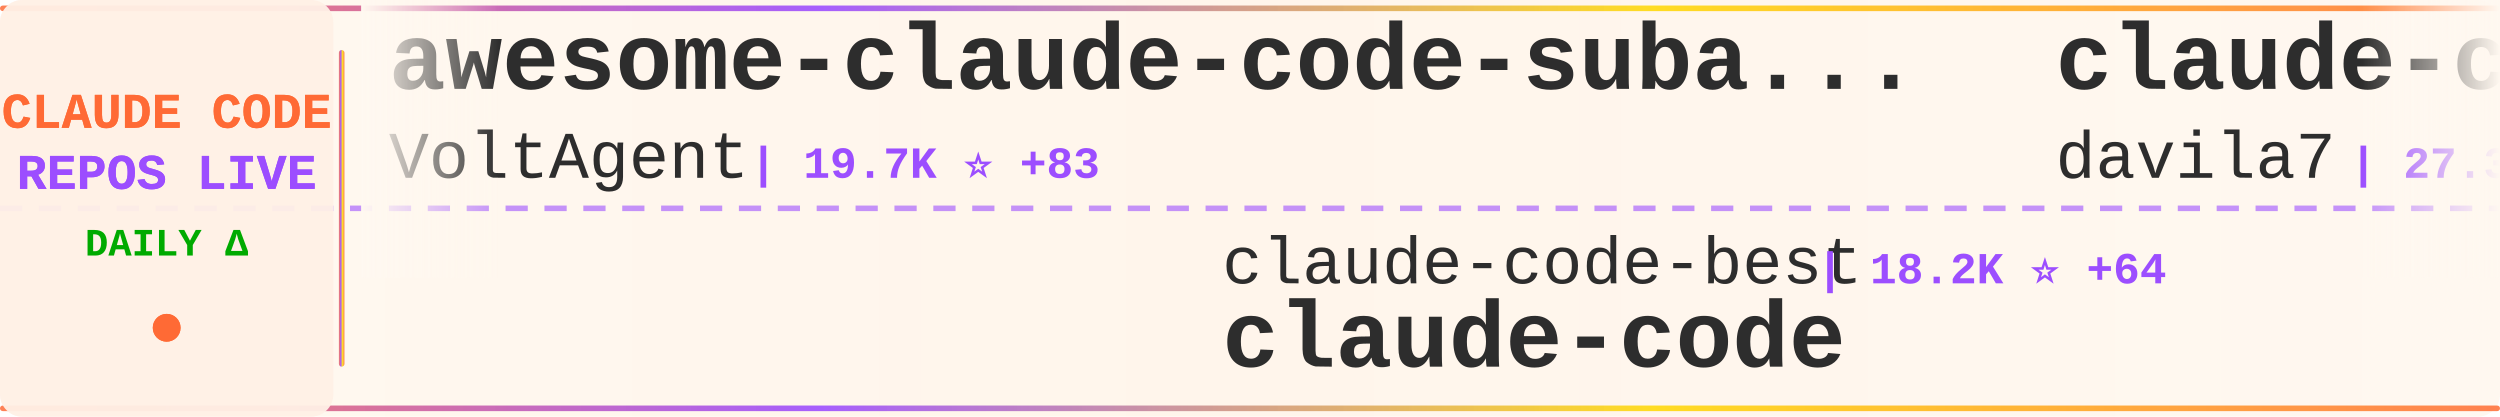
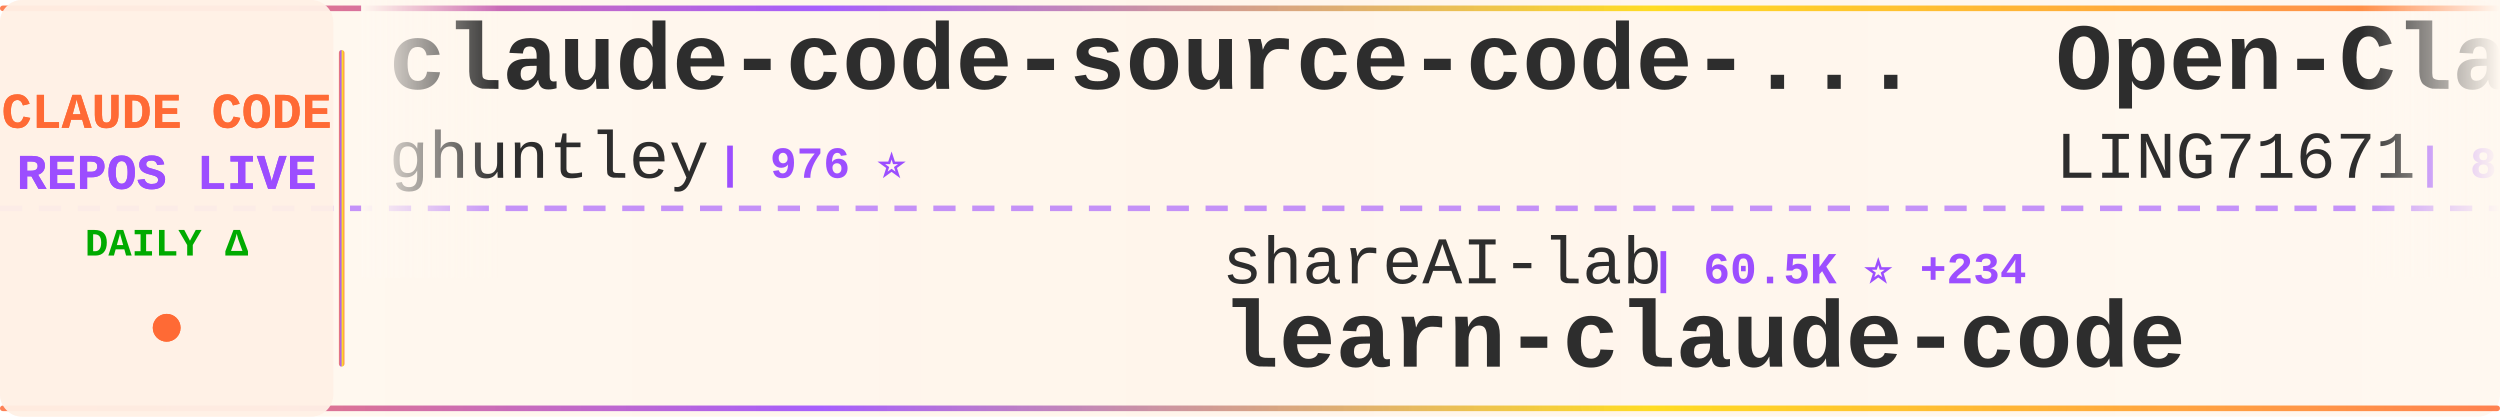
<svg xmlns="http://www.w3.org/2000/svg" width="900" height="150">
  <defs>
    <linearGradient id="tickerBg" x1="0%" y1="0%" x2="100%" y2="0%">
      <stop offset="0%" style="stop-color:#fff8f0;stop-opacity:0.98" />
      <stop offset="50%" style="stop-color:#fff5eb;stop-opacity:1" />
      <stop offset="100%" style="stop-color:#fff8f0;stop-opacity:0.98" />
    </linearGradient>
    <linearGradient id="borderGrad" x1="0%" y1="0%" x2="100%" y2="0%">
      <stop offset="0%" style="stop-color:#FF6B35;stop-opacity:0.85">
        <animate attributeName="stop-opacity" values="0.85;1;0.85" dur="2s" repeatCount="indefinite" />
      </stop>
      <stop offset="33%" style="stop-color:#9C4EFF;stop-opacity:0.9">
        <animate attributeName="stop-opacity" values="0.9;1;0.9" dur="2.2s" repeatCount="indefinite" />
      </stop>
      <stop offset="66%" style="stop-color:#FFD700;stop-opacity:0.85">
        <animate attributeName="stop-opacity" values="0.85;1;0.85" dur="1.8s" repeatCount="indefinite" />
      </stop>
      <stop offset="100%" style="stop-color:#FF6B35;stop-opacity:0.85">
        <animate attributeName="stop-opacity" values="0.85;1;0.85" dur="2s" repeatCount="indefinite" />
      </stop>
    </linearGradient>
    <filter id="textGlow">
      <feGaussianBlur stdDeviation="0.15" result="coloredBlur" />
      <feMerge>
        <feMergeNode in="coloredBlur" />
        <feMergeNode in="SourceGraphic" />
      </feMerge>
    </filter>
    <filter id="metricGlow">
      <feGaussianBlur stdDeviation="0.2" result="coloredBlur" />
      <feMerge>
        <feMergeNode in="coloredBlur" />
        <feMergeNode in="SourceGraphic" />
      </feMerge>
    </filter>
    <linearGradient id="leftFade" x1="0%" y1="0%" x2="100%" y2="0%">
      <stop offset="0%" style="stop-color:#fff8f0;stop-opacity:1" />
      <stop offset="100%" style="stop-color:#fff8f0;stop-opacity:0" />
    </linearGradient>
    <linearGradient id="rightFade" x1="0%" y1="0%" x2="100%" y2="0%">
      <stop offset="0%" style="stop-color:#fff8f0;stop-opacity:0" />
      <stop offset="100%" style="stop-color:#fff8f0;stop-opacity:1" />
    </linearGradient>
  </defs>
  <rect width="900" height="150" fill="url(#tickerBg)" rx="8" />
  <rect x="0" y="2" width="900" height="2" fill="url(#borderGrad)" rx="1" />
  <rect x="0" y="146" width="900" height="2" fill="url(#borderGrad)" rx="1" />
  <line x1="0" y1="75" x2="900" y2="75" stroke="#9C4EFF" stroke-width="2" stroke-dasharray="8 6" opacity="0.6" />
  <rect x="0" y="0" width="120" height="150" fill="#fff0e6" opacity="0.95" rx="8" />
  <text x="60" y="46" font-family="'Courier New', monospace" font-size="18" font-weight="bold" fill="#FF6B35" text-anchor="middle" filter="url(#textGlow)">
    CLAUDE CODE
  </text>
  <text x="60" y="68" font-family="'Courier New', monospace" font-size="18" font-weight="bold" fill="#9C4EFF" text-anchor="middle" filter="url(#textGlow)">
    REPOS LIVE
  </text>
  <text x="60" y="92" font-family="'Courier New', monospace" font-size="14" font-weight="bold" fill="#00aa00" text-anchor="middle">
    DAILY Δ
  </text>
  <circle cx="60" cy="118" r="5" fill="#FF6B35" filter="url(#metricGlow)">
    <animate attributeName="r" values="4;6;4" dur="1.5s" repeatCount="indefinite" />
    <animate attributeName="opacity" values="0.6;1;0.6" dur="1.5s" repeatCount="indefinite" />
  </circle>
  <rect x="122" y="18" width="2" height="114" fill="url(#borderGrad)" rx="1" />
  <clipPath id="tickerClip">
    <rect x="130" y="0" width="770" height="150" />
  </clipPath>
  <g clip-path="url(#tickerClip)">
    <g id="tickerItems">
      <animateTransform attributeName="transform" attributeType="XML" type="translate" from="0 0" to="-3000 0" dur="54s" repeatCount="indefinite" />
      <g transform="translate(0, 0)">
-         <text x="140" y="32" font-family="'Courier New', monospace" font-size="34" font-weight="bold" fill="#2d2d2d">awesome-claude-code-suba...</text>
-         <text x="140" y="64" font-family="'Courier New', monospace" font-size="24" font-weight="normal" fill="#2d2d2d" opacity="1.0">VoltAgent</text>
-         <text x="270" y="64" font-family="'Courier New', monospace" font-size="16" font-weight="bold" fill="#9C4EFF"> | 19.7K ⭐ +83</text>
+         <text x="140" y="32" font-family="'Courier New', monospace" font-size="34" font-weight="bold" fill="#2d2d2d">claude-code-source-code-...</text>
+         <text x="140" y="64" font-family="'Courier New', monospace" font-size="24" font-weight="normal" fill="#2d2d2d" opacity="1.0">ghuntley</text>
+         <text x="258" y="64" font-family="'Courier New', monospace" font-size="16" font-weight="bold" fill="#9C4EFF"> | 976 ⭐</text>
      </g>
      <g transform="translate(300, 0)">
-         <text x="140" y="102" font-family="'Courier New', monospace" font-size="24" font-weight="normal" fill="#2d2d2d" opacity="1.0">claude-code-best</text>
-         <text x="354" y="102" font-family="'Courier New', monospace" font-size="16" font-weight="bold" fill="#9C4EFF"> | 18.2K ⭐ +64</text>
+         <text x="140" y="102" font-family="'Courier New', monospace" font-size="24" font-weight="normal" fill="#2d2d2d" opacity="1.0">shareAI-lab</text>
+         <text x="294" y="102" font-family="'Courier New', monospace" font-size="16" font-weight="bold" fill="#9C4EFF"> | 60.5K ⭐ +234</text>
+         <text x="140" y="132" font-family="'Courier New', monospace" font-size="34" font-weight="bold" fill="#2d2d2d">learn-claude-code</text>
+       </g>
+       <g transform="translate(600, 0)">
+         <text x="140" y="32" font-family="'Courier New', monospace" font-size="34" font-weight="bold" fill="#2d2d2d">Open-ClaudeCode</text>
+         <text x="140" y="64" font-family="'Courier New', monospace" font-size="24" font-weight="normal" fill="#2d2d2d" opacity="1.0">LING71671</text>
+         <text x="270" y="64" font-family="'Courier New', monospace" font-size="16" font-weight="bold" fill="#9C4EFF"> | 830 ⭐</text>
+       </g>
+       <g transform="translate(900, 0)">
+         <text x="140" y="102" font-family="'Courier New', monospace" font-size="24" font-weight="normal" fill="#2d2d2d" opacity="1.0">Yuyz0112</text>
+         <text x="258" y="102" font-family="'Courier New', monospace" font-size="16" font-weight="bold" fill="#9C4EFF"> | 2.4K ⭐</text>
+         <text x="140" y="132" font-family="'Courier New', monospace" font-size="34" font-weight="bold" fill="#2d2d2d">claude-code-reverse</text>
+       </g>
+       <g transform="translate(1200, 0)">
+         <text x="140" y="32" font-family="'Courier New', monospace" font-size="34" font-weight="bold" fill="#2d2d2d">Claude-Code</text>
+         <text x="140" y="64" font-family="'Courier New', monospace" font-size="24" font-weight="normal" fill="#2d2d2d" opacity="1.0">KPR111</text>
+         <text x="234" y="64" font-family="'Courier New', monospace" font-size="16" font-weight="bold" fill="#9C4EFF"> | 17 ⭐ +1</text>
+       </g>
+       <g transform="translate(1500, 0)">
+         <text x="140" y="102" font-family="'Courier New', monospace" font-size="24" font-weight="normal" fill="#2d2d2d" opacity="1.0">anthropics</text>
+         <text x="282" y="102" font-family="'Courier New', monospace" font-size="16" font-weight="bold" fill="#9C4EFF"> | 826 ⭐ +3</text>
+         <text x="140" y="132" font-family="'Courier New', monospace" font-size="34" font-weight="bold" fill="#2d2d2d">claude-code-base-action</text>
+       </g>
+       <g transform="translate(1800, 0)">
+         <text x="140" y="32" font-family="'Courier New', monospace" font-size="34" font-weight="bold" fill="#2d2d2d">claude-code-guide</text>
+         <text x="140" y="64" font-family="'Courier New', monospace" font-size="24" font-weight="normal" fill="#2d2d2d" opacity="1.0">zebbern</text>
+         <text x="246" y="64" font-family="'Courier New', monospace" font-size="16" font-weight="bold" fill="#9C4EFF"> | 4.1K ⭐</text>
+       </g>
+       <g transform="translate(2100, 0)">
+         <text x="140" y="102" font-family="'Courier New', monospace" font-size="24" font-weight="normal" fill="#2d2d2d" opacity="1.0">anthropics</text>
+         <text x="282" y="102" font-family="'Courier New', monospace" font-size="16" font-weight="bold" fill="#9C4EFF"> | 134.2K ⭐ +630</text>
+         <text x="140" y="132" font-family="'Courier New', monospace" font-size="34" font-weight="bold" fill="#2d2d2d">skills</text>
+       </g>
+       <g transform="translate(2400, 0)">
+         <text x="140" y="32" font-family="'Courier New', monospace" font-size="34" font-weight="bold" fill="#2d2d2d">claude-code-security-rev...</text>
+         <text x="140" y="64" font-family="'Courier New', monospace" font-size="24" font-weight="normal" fill="#2d2d2d" opacity="1.0">anthropics</text>
+         <text x="282" y="64" font-family="'Courier New', monospace" font-size="16" font-weight="bold" fill="#9C4EFF"> | 4.6K ⭐ +9</text>
+       </g>
+       <g transform="translate(2700, 0)">
+         <text x="140" y="102" font-family="'Courier New', monospace" font-size="24" font-weight="normal" fill="#2d2d2d" opacity="1.0">xorespesp</text>
+         <text x="270" y="102" font-family="'Courier New', monospace" font-size="16" font-weight="bold" fill="#9C4EFF"> | 224 ⭐ +1</text>
        <text x="140" y="132" font-family="'Courier New', monospace" font-size="34" font-weight="bold" fill="#2d2d2d">claude-code</text>
      </g>
-       <g transform="translate(600, 0)">
-         <text x="140" y="32" font-family="'Courier New', monospace" font-size="34" font-weight="bold" fill="#2d2d2d">claude-code-templates</text>
-         <text x="140" y="64" font-family="'Courier New', monospace" font-size="24" font-weight="normal" fill="#2d2d2d" opacity="1.0">davila7</text>
-         <text x="246" y="64" font-family="'Courier New', monospace" font-size="16" font-weight="bold" fill="#9C4EFF"> | 27.3K ⭐ +32</text>
-       </g>
-       <g transform="translate(900, 0)">
-         <text x="140" y="102" font-family="'Courier New', monospace" font-size="24" font-weight="normal" fill="#2d2d2d" opacity="1.0">zstmfhy</text>
-         <text x="246" y="102" font-family="'Courier New', monospace" font-size="16" font-weight="bold" fill="#9C4EFF"> | 189 ⭐ -1</text>
-         <text x="140" y="132" font-family="'Courier New', monospace" font-size="34" font-weight="bold" fill="#2d2d2d">Claude-code</text>
-       </g>
-       <g transform="translate(1200, 0)">
-         <text x="140" y="32" font-family="'Courier New', monospace" font-size="34" font-weight="bold" fill="#2d2d2d">claude-code-hub</text>
-         <text x="140" y="64" font-family="'Courier New', monospace" font-size="24" font-weight="normal" fill="#2d2d2d" opacity="1.0">ding113</text>
-         <text x="246" y="64" font-family="'Courier New', monospace" font-size="16" font-weight="bold" fill="#9C4EFF"> | 2.8K ⭐ +10</text>
-       </g>
-       <g transform="translate(1500, 0)">
-         <text x="140" y="102" font-family="'Courier New', monospace" font-size="24" font-weight="normal" fill="#2d2d2d" opacity="1.0">lorryjovens-hub</text>
-         <text x="342" y="102" font-family="'Courier New', monospace" font-size="16" font-weight="bold" fill="#9C4EFF"> | 1.6K ⭐ +6</text>
-         <text x="140" y="132" font-family="'Courier New', monospace" font-size="34" font-weight="bold" fill="#2d2d2d">claude-code-rust</text>
-       </g>
-       <g transform="translate(1800, 0)">
-         <text x="140" y="32" font-family="'Courier New', monospace" font-size="34" font-weight="bold" fill="#2d2d2d">claude-code-best-practic...</text>
-         <text x="140" y="64" font-family="'Courier New', monospace" font-size="24" font-weight="normal" fill="#2d2d2d" opacity="1.0">shanraisshan</text>
-         <text x="306" y="64" font-family="'Courier New', monospace" font-size="16" font-weight="bold" fill="#9C4EFF"> | 52.9K ⭐ +194</text>
-       </g>
-       <g transform="translate(2100, 0)">
-         <text x="140" y="102" font-family="'Courier New', monospace" font-size="24" font-weight="normal" fill="#2d2d2d" opacity="1.0">JrCx7scC</text>
-         <text x="258" y="102" font-family="'Courier New', monospace" font-size="16" font-weight="bold" fill="#9C4EFF"> | 367 ⭐</text>
-         <text x="140" y="132" font-family="'Courier New', monospace" font-size="34" font-weight="bold" fill="#2d2d2d">claude-code-source</text>
-       </g>
-       <g transform="translate(2400, 0)">
-         <text x="140" y="32" font-family="'Courier New', monospace" font-size="34" font-weight="bold" fill="#2d2d2d">claude-code</text>
-         <text x="140" y="64" font-family="'Courier New', monospace" font-size="24" font-weight="normal" fill="#2d2d2d" opacity="1.0">anthropics</text>
-         <text x="282" y="64" font-family="'Courier New', monospace" font-size="16" font-weight="bold" fill="#9C4EFF"> | 123.3K ⭐ +349</text>
-       </g>
-       <g transform="translate(2700, 0)">
-         <text x="140" y="102" font-family="'Courier New', monospace" font-size="24" font-weight="normal" fill="#2d2d2d" opacity="1.0">Windy3f3f3f3f</text>
-         <text x="318" y="102" font-family="'Courier New', monospace" font-size="16" font-weight="bold" fill="#9C4EFF"> | 2.3K ⭐ +13</text>
-         <text x="140" y="132" font-family="'Courier New', monospace" font-size="34" font-weight="bold" fill="#2d2d2d">how-claude-code-works</text>
-       </g>
      <g transform="translate(3000, 0)">
-         <text x="140" y="32" font-family="'Courier New', monospace" font-size="34" font-weight="bold" fill="#2d2d2d">awesome-claude-code-suba...</text>
-         <text x="140" y="64" font-family="'Courier New', monospace" font-size="24" font-weight="normal" fill="#2d2d2d" opacity="1.0">VoltAgent</text>
-         <text x="270" y="64" font-family="'Courier New', monospace" font-size="16" font-weight="bold" fill="#9C4EFF"> | 19.7K ⭐ +83</text>
+         <text x="140" y="32" font-family="'Courier New', monospace" font-size="34" font-weight="bold" fill="#2d2d2d">claude-code-source-code-...</text>
+         <text x="140" y="64" font-family="'Courier New', monospace" font-size="24" font-weight="normal" fill="#2d2d2d" opacity="1.0">ghuntley</text>
+         <text x="258" y="64" font-family="'Courier New', monospace" font-size="16" font-weight="bold" fill="#9C4EFF"> | 976 ⭐</text>
      </g>
      <g transform="translate(3300, 0)">
-         <text x="140" y="102" font-family="'Courier New', monospace" font-size="24" font-weight="normal" fill="#2d2d2d" opacity="1.0">claude-code-best</text>
-         <text x="354" y="102" font-family="'Courier New', monospace" font-size="16" font-weight="bold" fill="#9C4EFF"> | 18.2K ⭐ +64</text>
-         <text x="140" y="132" font-family="'Courier New', monospace" font-size="34" font-weight="bold" fill="#2d2d2d">claude-code</text>
+         <text x="140" y="102" font-family="'Courier New', monospace" font-size="24" font-weight="normal" fill="#2d2d2d" opacity="1.0">shareAI-lab</text>
+         <text x="294" y="102" font-family="'Courier New', monospace" font-size="16" font-weight="bold" fill="#9C4EFF"> | 60.5K ⭐ +234</text>
+         <text x="140" y="132" font-family="'Courier New', monospace" font-size="34" font-weight="bold" fill="#2d2d2d">learn-claude-code</text>
      </g>
      <g transform="translate(3600, 0)">
-         <text x="140" y="32" font-family="'Courier New', monospace" font-size="34" font-weight="bold" fill="#2d2d2d">claude-code-templates</text>
-         <text x="140" y="64" font-family="'Courier New', monospace" font-size="24" font-weight="normal" fill="#2d2d2d" opacity="1.0">davila7</text>
-         <text x="246" y="64" font-family="'Courier New', monospace" font-size="16" font-weight="bold" fill="#9C4EFF"> | 27.3K ⭐ +32</text>
+         <text x="140" y="32" font-family="'Courier New', monospace" font-size="34" font-weight="bold" fill="#2d2d2d">Open-ClaudeCode</text>
+         <text x="140" y="64" font-family="'Courier New', monospace" font-size="24" font-weight="normal" fill="#2d2d2d" opacity="1.0">LING71671</text>
+         <text x="270" y="64" font-family="'Courier New', monospace" font-size="16" font-weight="bold" fill="#9C4EFF"> | 830 ⭐</text>
      </g>
      <g transform="translate(3900, 0)">
-         <text x="140" y="102" font-family="'Courier New', monospace" font-size="24" font-weight="normal" fill="#2d2d2d" opacity="1.0">zstmfhy</text>
-         <text x="246" y="102" font-family="'Courier New', monospace" font-size="16" font-weight="bold" fill="#9C4EFF"> | 189 ⭐ -1</text>
-         <text x="140" y="132" font-family="'Courier New', monospace" font-size="34" font-weight="bold" fill="#2d2d2d">Claude-code</text>
+         <text x="140" y="102" font-family="'Courier New', monospace" font-size="24" font-weight="normal" fill="#2d2d2d" opacity="1.0">Yuyz0112</text>
+         <text x="258" y="102" font-family="'Courier New', monospace" font-size="16" font-weight="bold" fill="#9C4EFF"> | 2.4K ⭐</text>
+         <text x="140" y="132" font-family="'Courier New', monospace" font-size="34" font-weight="bold" fill="#2d2d2d">claude-code-reverse</text>
      </g>
    </g>
  </g>
  <rect x="130" y="0" width="50" height="100" fill="url(#leftFade)" />
  <rect x="850" y="0" width="50" height="100" fill="url(#rightFade)" />
</svg>
